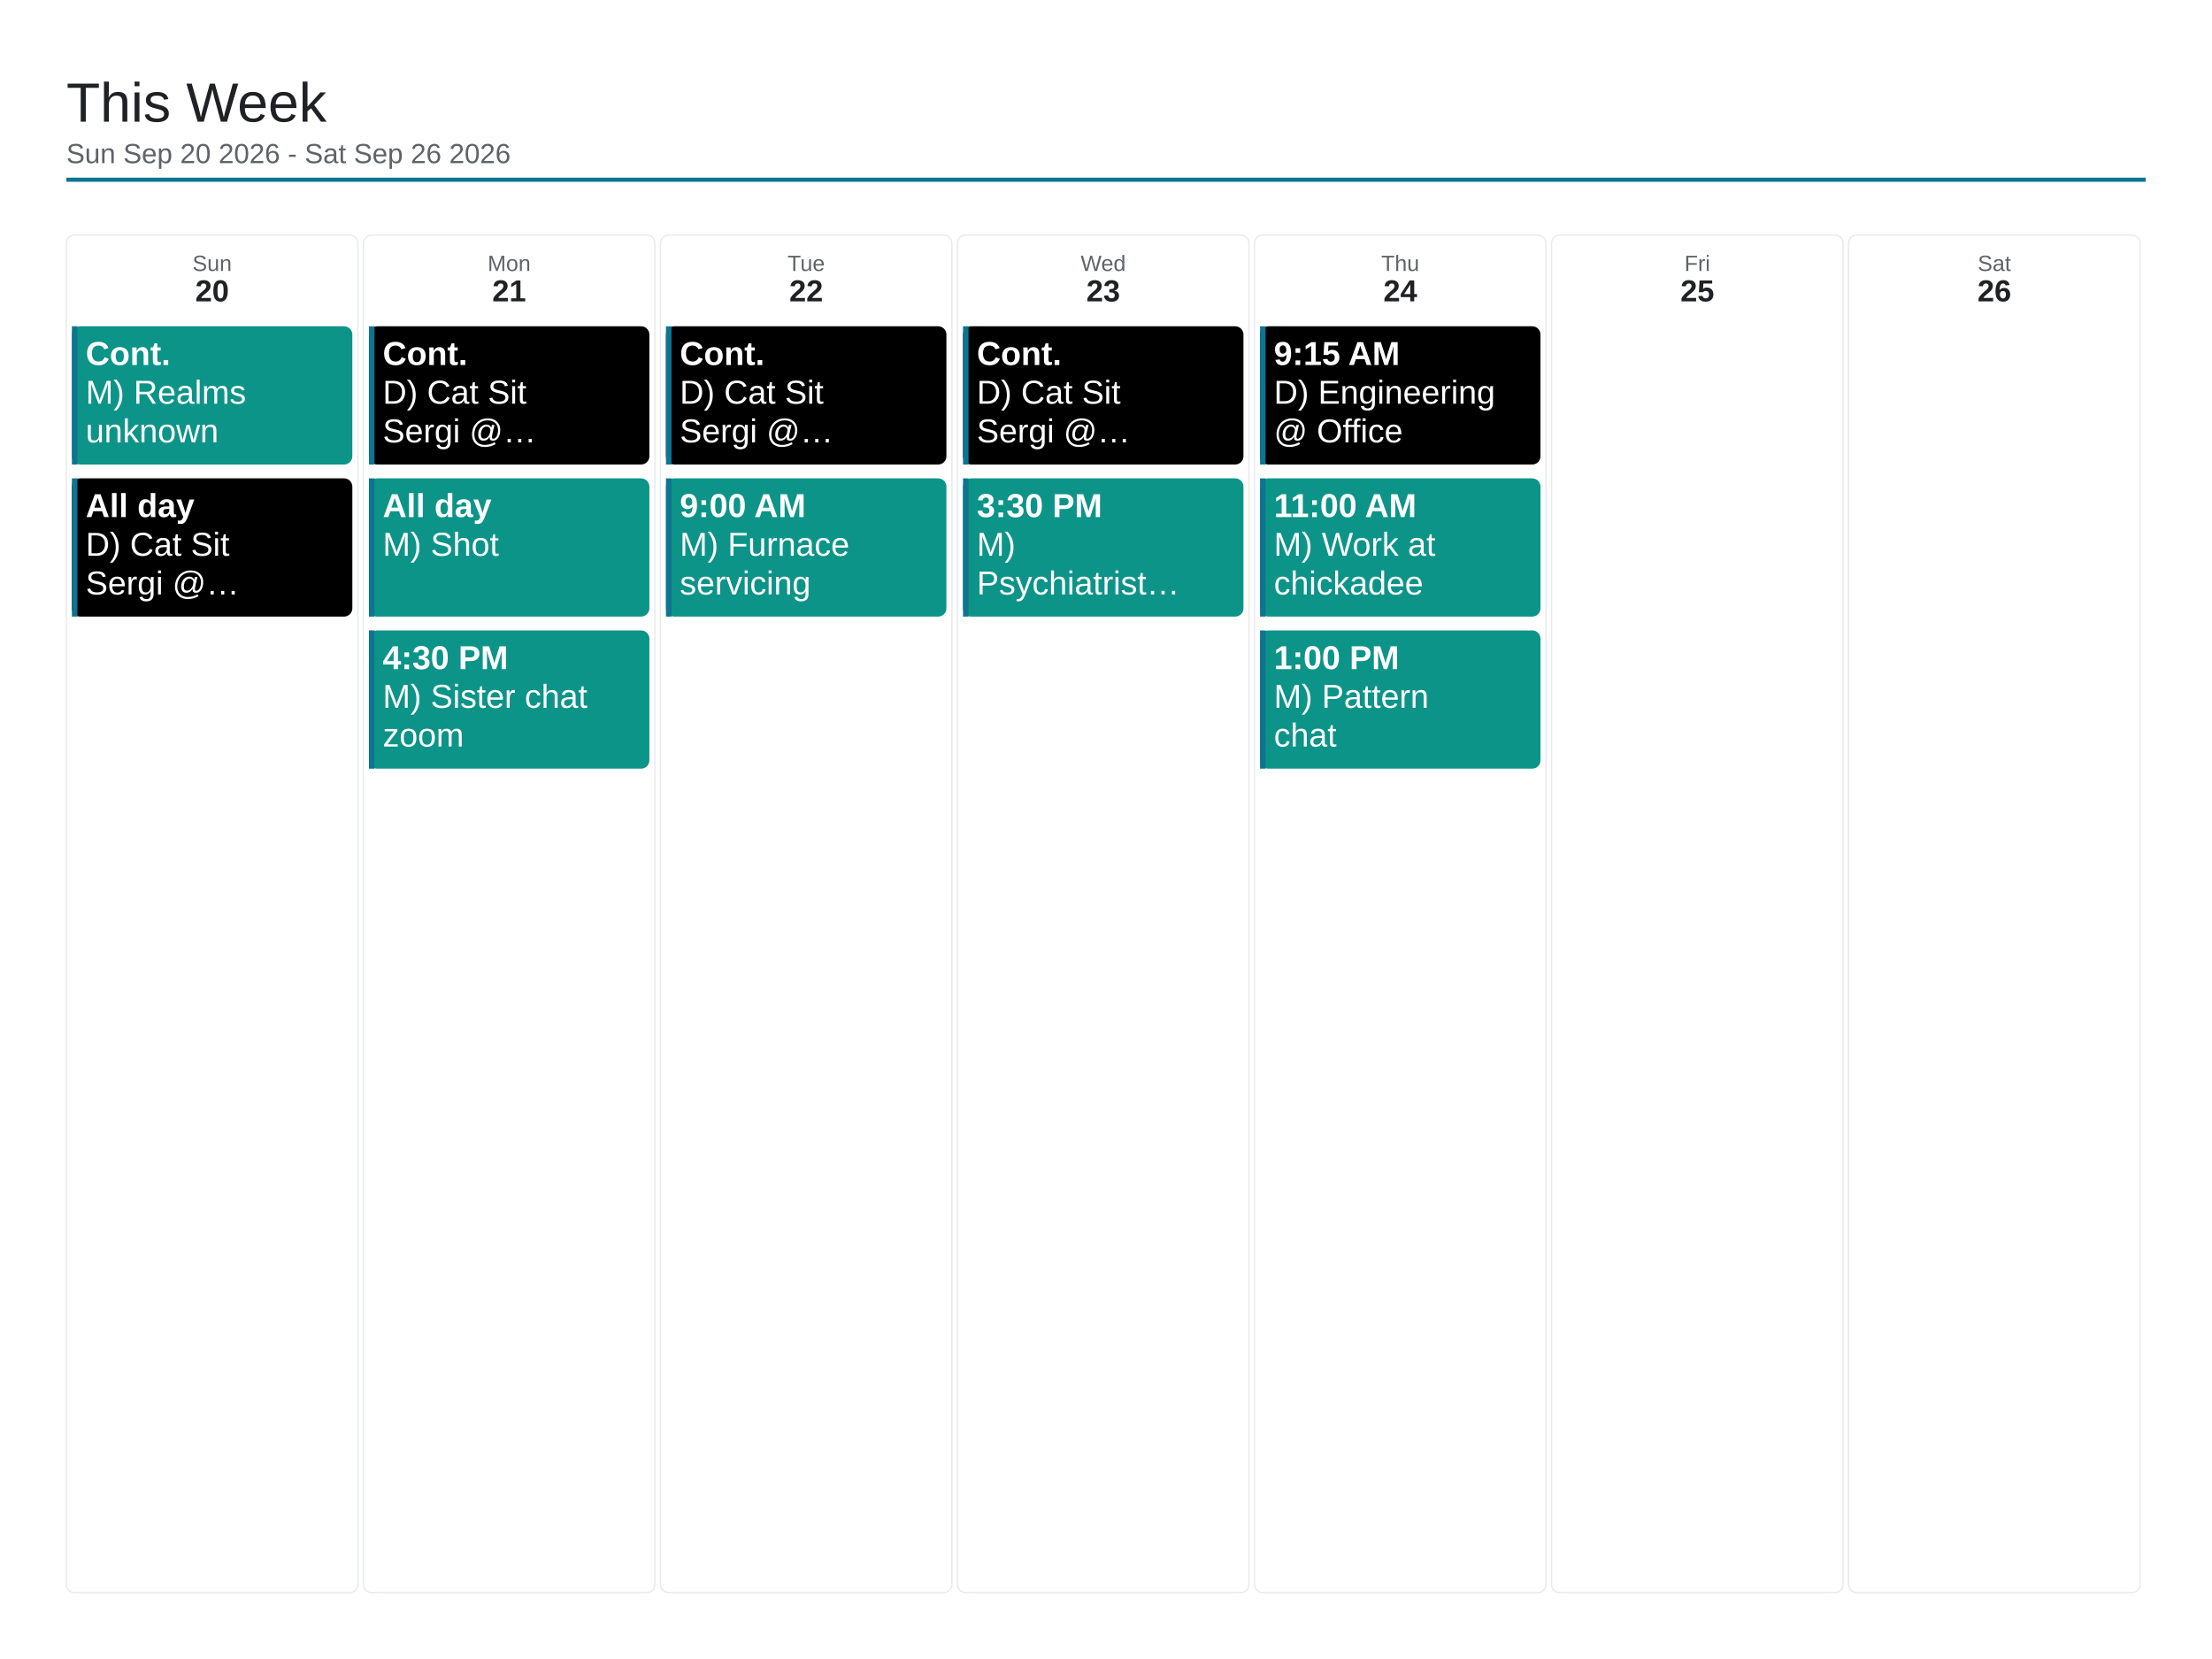
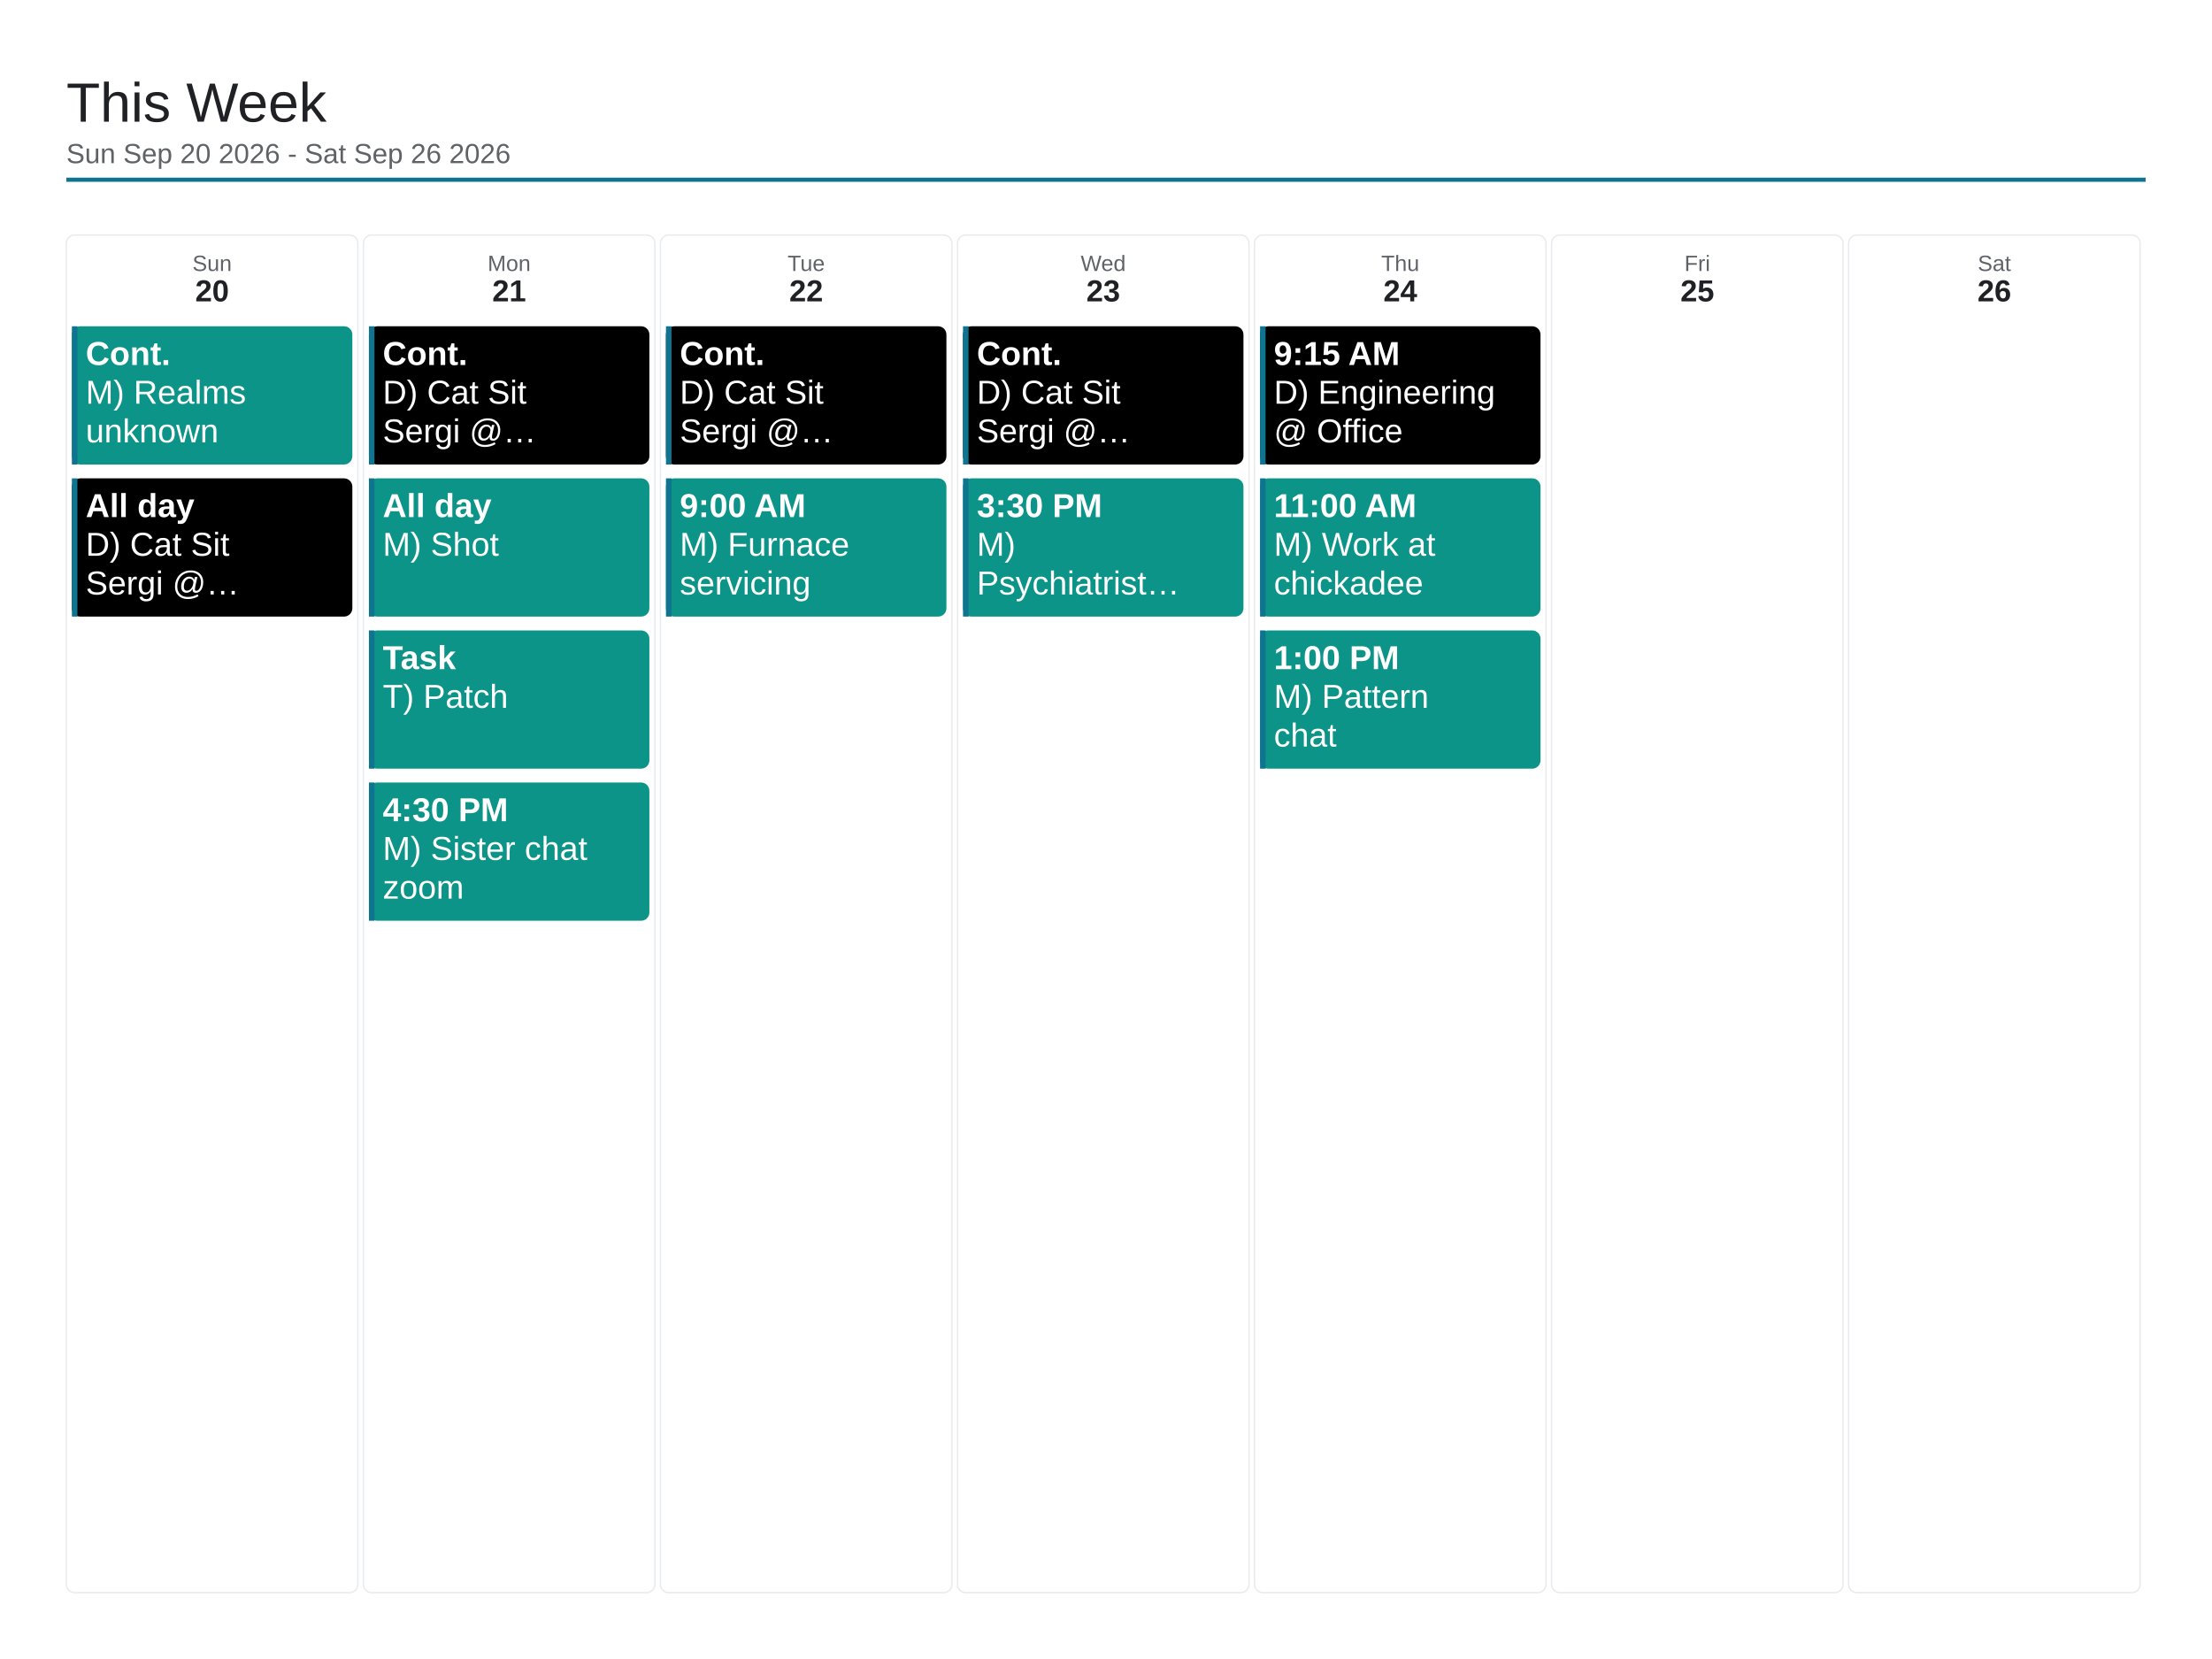
<svg xmlns="http://www.w3.org/2000/svg" viewBox="0 0 1600 1200" width="1600" height="1200">
  <rect x="0" y="0" width="1600" height="1200" fill="#ffffff" />
  <text x="48" y="88" font-family="Arial, Helvetica, sans-serif" font-size="40" font-weight="500" fill="#202124">This Week</text>
  <text x="48" y="118" font-family="Arial, Helvetica, sans-serif" font-size="20" fill="#5f6368">Sun Sep 20 2026 - Sat Sep 26 2026</text>
  <line x1="48" y1="130" x2="1552" y2="130" stroke="#0e7490" stroke-width="3" />
  <rect x="48" y="170" width="210.857" height="982" rx="6" fill="none" stroke="#e8eaed" stroke-width="1" />
  <text x="153.429" y="196" font-family="Arial, Helvetica, sans-serif" font-size="16" fill="#5f6368" text-anchor="middle">Sun</text>
  <text x="153.429" y="218" font-family="Arial, Helvetica, sans-serif" font-size="22" font-weight="700" fill="#202124" text-anchor="middle">20</text>
  <rect x="52" y="236" width="202.857" height="100" rx="6" fill="#0d9488" />
  <rect x="52" y="236" width="4" height="100" fill="#0e7490" />
  <text x="62" y="264" font-family="Arial, Helvetica, sans-serif" font-size="24" font-weight="700" fill="#ffffff">Cont.</text>
  <text x="62" y="292" font-family="Arial, Helvetica, sans-serif" font-size="24" fill="#ffffff">M) Realms</text>
  <text x="62" y="320" font-family="Arial, Helvetica, sans-serif" font-size="24" fill="#ffffff">unknown</text>
  <rect x="52" y="346" width="202.857" height="100" rx="6" fill="#000000" />
  <rect x="52" y="346" width="4" height="100" fill="#0e7490" />
  <text x="62" y="374" font-family="Arial, Helvetica, sans-serif" font-size="24" font-weight="700" fill="#ffffff">All day</text>
  <text x="62" y="402" font-family="Arial, Helvetica, sans-serif" font-size="24" fill="#ffffff">D) Cat Sit</text>
  <text x="62" y="430" font-family="Arial, Helvetica, sans-serif" font-size="24" fill="#ffffff">Sergi @…</text>
  <rect x="262.857" y="170" width="210.857" height="982" rx="6" fill="none" stroke="#e8eaed" stroke-width="1" />
  <text x="368.286" y="196" font-family="Arial, Helvetica, sans-serif" font-size="16" fill="#5f6368" text-anchor="middle">Mon</text>
  <text x="368.286" y="218" font-family="Arial, Helvetica, sans-serif" font-size="22" font-weight="700" fill="#202124" text-anchor="middle">21</text>
  <rect x="266.857" y="236" width="202.857" height="100" rx="6" fill="#000000" />
  <rect x="266.857" y="236" width="4" height="100" fill="#0e7490" />
  <text x="276.857" y="264" font-family="Arial, Helvetica, sans-serif" font-size="24" font-weight="700" fill="#ffffff">Cont.</text>
  <text x="276.857" y="292" font-family="Arial, Helvetica, sans-serif" font-size="24" fill="#ffffff">D) Cat Sit</text>
  <text x="276.857" y="320" font-family="Arial, Helvetica, sans-serif" font-size="24" fill="#ffffff">Sergi @…</text>
  <rect x="266.857" y="346" width="202.857" height="100" rx="6" fill="#0d9488" />
  <rect x="266.857" y="346" width="4" height="100" fill="#0e7490" />
  <text x="276.857" y="374" font-family="Arial, Helvetica, sans-serif" font-size="24" font-weight="700" fill="#ffffff">All day</text>
  <text x="276.857" y="402" font-family="Arial, Helvetica, sans-serif" font-size="24" fill="#ffffff">M) Shot</text>
  <rect x="266.857" y="456" width="202.857" height="100" rx="6" fill="#0d9488" />
  <rect x="266.857" y="456" width="4" height="100" fill="#0e7490" />
-   <text x="276.857" y="484" font-family="Arial, Helvetica, sans-serif" font-size="24" font-weight="700" fill="#ffffff">4:30 PM</text>
-   <text x="276.857" y="512" font-family="Arial, Helvetica, sans-serif" font-size="24" fill="#ffffff">M) Sister chat</text>
-   <text x="276.857" y="540" font-family="Arial, Helvetica, sans-serif" font-size="24" fill="#ffffff">zoom</text>
+   <text x="276.857" y="484" font-family="Arial, Helvetica, sans-serif" font-size="24" font-weight="700" fill="#ffffff">Task</text>
+   <text x="276.857" y="512" font-family="Arial, Helvetica, sans-serif" font-size="24" fill="#ffffff">T) Patch</text>
+   <rect x="266.857" y="566" width="202.857" height="100" rx="6" fill="#0d9488" />
+   <rect x="266.857" y="566" width="4" height="100" fill="#0e7490" />
+   <text x="276.857" y="594" font-family="Arial, Helvetica, sans-serif" font-size="24" font-weight="700" fill="#ffffff">4:30 PM</text>
+   <text x="276.857" y="622" font-family="Arial, Helvetica, sans-serif" font-size="24" fill="#ffffff">M) Sister chat</text>
+   <text x="276.857" y="650" font-family="Arial, Helvetica, sans-serif" font-size="24" fill="#ffffff">zoom</text>
  <rect x="477.714" y="170" width="210.857" height="982" rx="6" fill="none" stroke="#e8eaed" stroke-width="1" />
  <text x="583.143" y="196" font-family="Arial, Helvetica, sans-serif" font-size="16" fill="#5f6368" text-anchor="middle">Tue</text>
  <text x="583.143" y="218" font-family="Arial, Helvetica, sans-serif" font-size="22" font-weight="700" fill="#202124" text-anchor="middle">22</text>
  <rect x="481.714" y="236" width="202.857" height="100" rx="6" fill="#000000" />
  <rect x="481.714" y="236" width="4" height="100" fill="#0e7490" />
  <text x="491.714" y="264" font-family="Arial, Helvetica, sans-serif" font-size="24" font-weight="700" fill="#ffffff">Cont.</text>
  <text x="491.714" y="292" font-family="Arial, Helvetica, sans-serif" font-size="24" fill="#ffffff">D) Cat Sit</text>
  <text x="491.714" y="320" font-family="Arial, Helvetica, sans-serif" font-size="24" fill="#ffffff">Sergi @…</text>
  <rect x="481.714" y="346" width="202.857" height="100" rx="6" fill="#0d9488" />
  <rect x="481.714" y="346" width="4" height="100" fill="#0e7490" />
  <text x="491.714" y="374" font-family="Arial, Helvetica, sans-serif" font-size="24" font-weight="700" fill="#ffffff">9:00 AM</text>
  <text x="491.714" y="402" font-family="Arial, Helvetica, sans-serif" font-size="24" fill="#ffffff">M) Furnace</text>
  <text x="491.714" y="430" font-family="Arial, Helvetica, sans-serif" font-size="24" fill="#ffffff">servicing</text>
  <rect x="692.571" y="170" width="210.857" height="982" rx="6" fill="none" stroke="#e8eaed" stroke-width="1" />
  <text x="798" y="196" font-family="Arial, Helvetica, sans-serif" font-size="16" fill="#5f6368" text-anchor="middle">Wed</text>
  <text x="798" y="218" font-family="Arial, Helvetica, sans-serif" font-size="22" font-weight="700" fill="#202124" text-anchor="middle">23</text>
  <rect x="696.571" y="236" width="202.857" height="100" rx="6" fill="#000000" />
  <rect x="696.571" y="236" width="4" height="100" fill="#0e7490" />
  <text x="706.571" y="264" font-family="Arial, Helvetica, sans-serif" font-size="24" font-weight="700" fill="#ffffff">Cont.</text>
  <text x="706.571" y="292" font-family="Arial, Helvetica, sans-serif" font-size="24" fill="#ffffff">D) Cat Sit</text>
  <text x="706.571" y="320" font-family="Arial, Helvetica, sans-serif" font-size="24" fill="#ffffff">Sergi @…</text>
  <rect x="696.571" y="346" width="202.857" height="100" rx="6" fill="#0d9488" />
  <rect x="696.571" y="346" width="4" height="100" fill="#0e7490" />
  <text x="706.571" y="374" font-family="Arial, Helvetica, sans-serif" font-size="24" font-weight="700" fill="#ffffff">3:30 PM</text>
  <text x="706.571" y="402" font-family="Arial, Helvetica, sans-serif" font-size="24" fill="#ffffff">M)</text>
  <text x="706.571" y="430" font-family="Arial, Helvetica, sans-serif" font-size="24" fill="#ffffff">Psychiatrist…</text>
  <rect x="907.429" y="170" width="210.857" height="982" rx="6" fill="none" stroke="#e8eaed" stroke-width="1" />
  <text x="1012.857" y="196" font-family="Arial, Helvetica, sans-serif" font-size="16" fill="#5f6368" text-anchor="middle">Thu</text>
  <text x="1012.857" y="218" font-family="Arial, Helvetica, sans-serif" font-size="22" font-weight="700" fill="#202124" text-anchor="middle">24</text>
  <rect x="911.429" y="236" width="202.857" height="100" rx="6" fill="#000000" />
  <rect x="911.429" y="236" width="4" height="100" fill="#0e7490" />
  <text x="921.429" y="264" font-family="Arial, Helvetica, sans-serif" font-size="24" font-weight="700" fill="#ffffff">9:15 AM</text>
  <text x="921.429" y="292" font-family="Arial, Helvetica, sans-serif" font-size="24" fill="#ffffff">D) Engineering</text>
  <text x="921.429" y="320" font-family="Arial, Helvetica, sans-serif" font-size="24" fill="#ffffff">@ Office</text>
  <rect x="911.429" y="346" width="202.857" height="100" rx="6" fill="#0d9488" />
  <rect x="911.429" y="346" width="4" height="100" fill="#0e7490" />
  <text x="921.429" y="374" font-family="Arial, Helvetica, sans-serif" font-size="24" font-weight="700" fill="#ffffff">11:00 AM</text>
  <text x="921.429" y="402" font-family="Arial, Helvetica, sans-serif" font-size="24" fill="#ffffff">M) Work at</text>
  <text x="921.429" y="430" font-family="Arial, Helvetica, sans-serif" font-size="24" fill="#ffffff">chickadee</text>
  <rect x="911.429" y="456" width="202.857" height="100" rx="6" fill="#0d9488" />
  <rect x="911.429" y="456" width="4" height="100" fill="#0e7490" />
  <text x="921.429" y="484" font-family="Arial, Helvetica, sans-serif" font-size="24" font-weight="700" fill="#ffffff">1:00 PM</text>
  <text x="921.429" y="512" font-family="Arial, Helvetica, sans-serif" font-size="24" fill="#ffffff">M) Pattern</text>
  <text x="921.429" y="540" font-family="Arial, Helvetica, sans-serif" font-size="24" fill="#ffffff">chat</text>
  <rect x="1122.286" y="170" width="210.857" height="982" rx="6" fill="none" stroke="#e8eaed" stroke-width="1" />
  <text x="1227.714" y="196" font-family="Arial, Helvetica, sans-serif" font-size="16" fill="#5f6368" text-anchor="middle">Fri</text>
  <text x="1227.714" y="218" font-family="Arial, Helvetica, sans-serif" font-size="22" font-weight="700" fill="#202124" text-anchor="middle">25</text>
  <rect x="1337.143" y="170" width="210.857" height="982" rx="6" fill="none" stroke="#e8eaed" stroke-width="1" />
  <text x="1442.571" y="196" font-family="Arial, Helvetica, sans-serif" font-size="16" fill="#5f6368" text-anchor="middle">Sat</text>
  <text x="1442.571" y="218" font-family="Arial, Helvetica, sans-serif" font-size="22" font-weight="700" fill="#202124" text-anchor="middle">26</text>
</svg>
